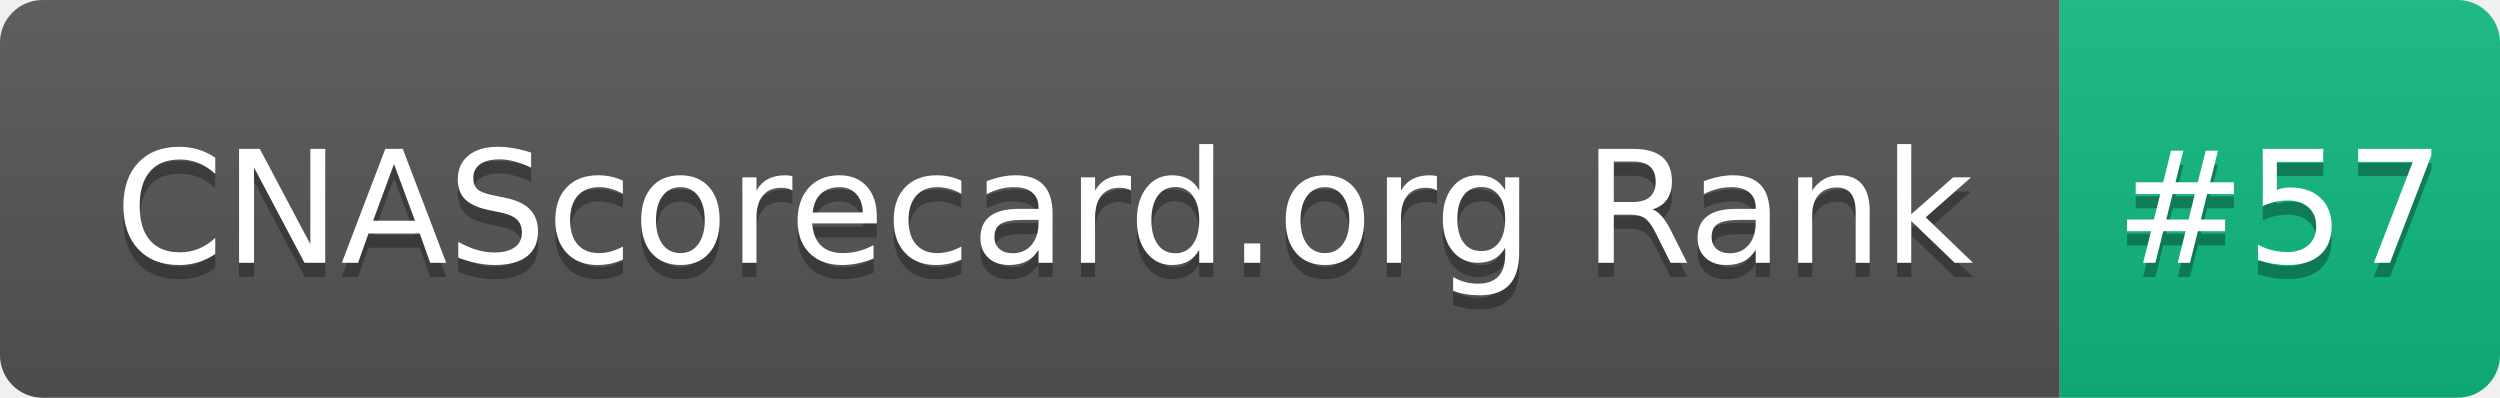
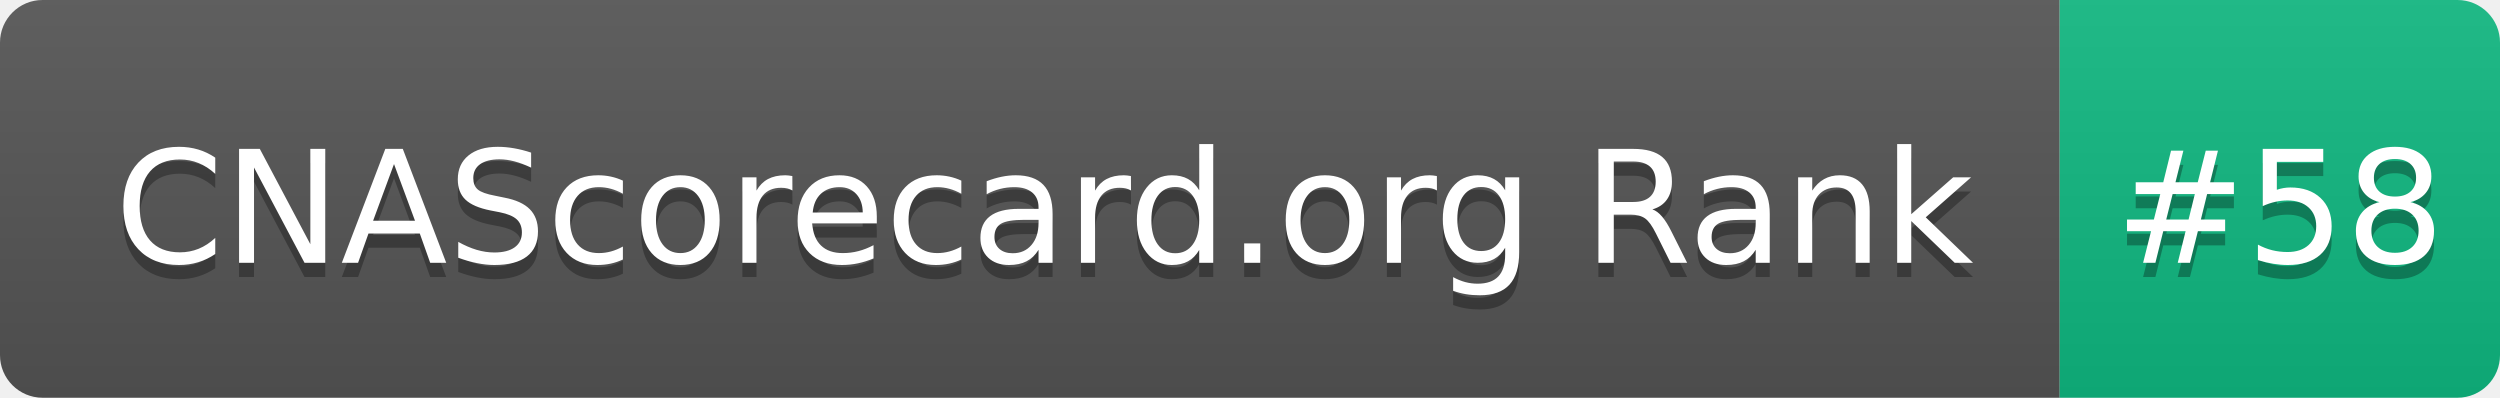
- <svg xmlns="http://www.w3.org/2000/svg" width="176" height="28" role="img" aria-label="CNAScorecard.org Rank: #57">
+ <svg xmlns="http://www.w3.org/2000/svg" width="176" height="28" role="img" aria-label="CNAScorecard.org Rank: #58">
  <linearGradient id="s" x2="0" y2="100%">
    <stop offset="0" stop-color="#bbb" stop-opacity=".1" />
    <stop offset="1" stop-opacity=".1" />
  </linearGradient>
  <clipPath id="r">
    <rect width="176" height="28" rx="3" fill="#fff" />
  </clipPath>
  <g clip-path="url(#r)">
    <rect width="145" height="28" fill="#555" />
    <rect x="145" width="31" height="28" fill="#10B981" />
    <rect width="176" height="28" fill="url(#s)" />
  </g>
  <g fill="#fff" text-anchor="middle" font-family="Verdana,Geneva,DejaVu Sans,sans-serif" text-rendering="geometricPrecision" font-size="110">
    <text aria-hidden="true" x="735" y="195" fill="#010101" fill-opacity=".3" transform="scale(.1)" textLength="1350">CNAScorecard.org Rank</text>
    <text x="735" y="185" transform="scale(.1)" fill="#fff" textLength="1350">CNAScorecard.org Rank</text>
-     <text aria-hidden="true" x="1605" y="195" fill="#010101" fill-opacity=".3" transform="scale(.1)" textLength="210">#57</text>
-     <text x="1605" y="185" transform="scale(.1)" fill="#fff" textLength="210">#57</text>
+     <text aria-hidden="true" x="1605" y="195" fill="#010101" fill-opacity=".3" transform="scale(.1)" textLength="210">#58</text>
+     <text x="1605" y="185" transform="scale(.1)" fill="#fff" textLength="210">#58</text>
  </g>
</svg>
